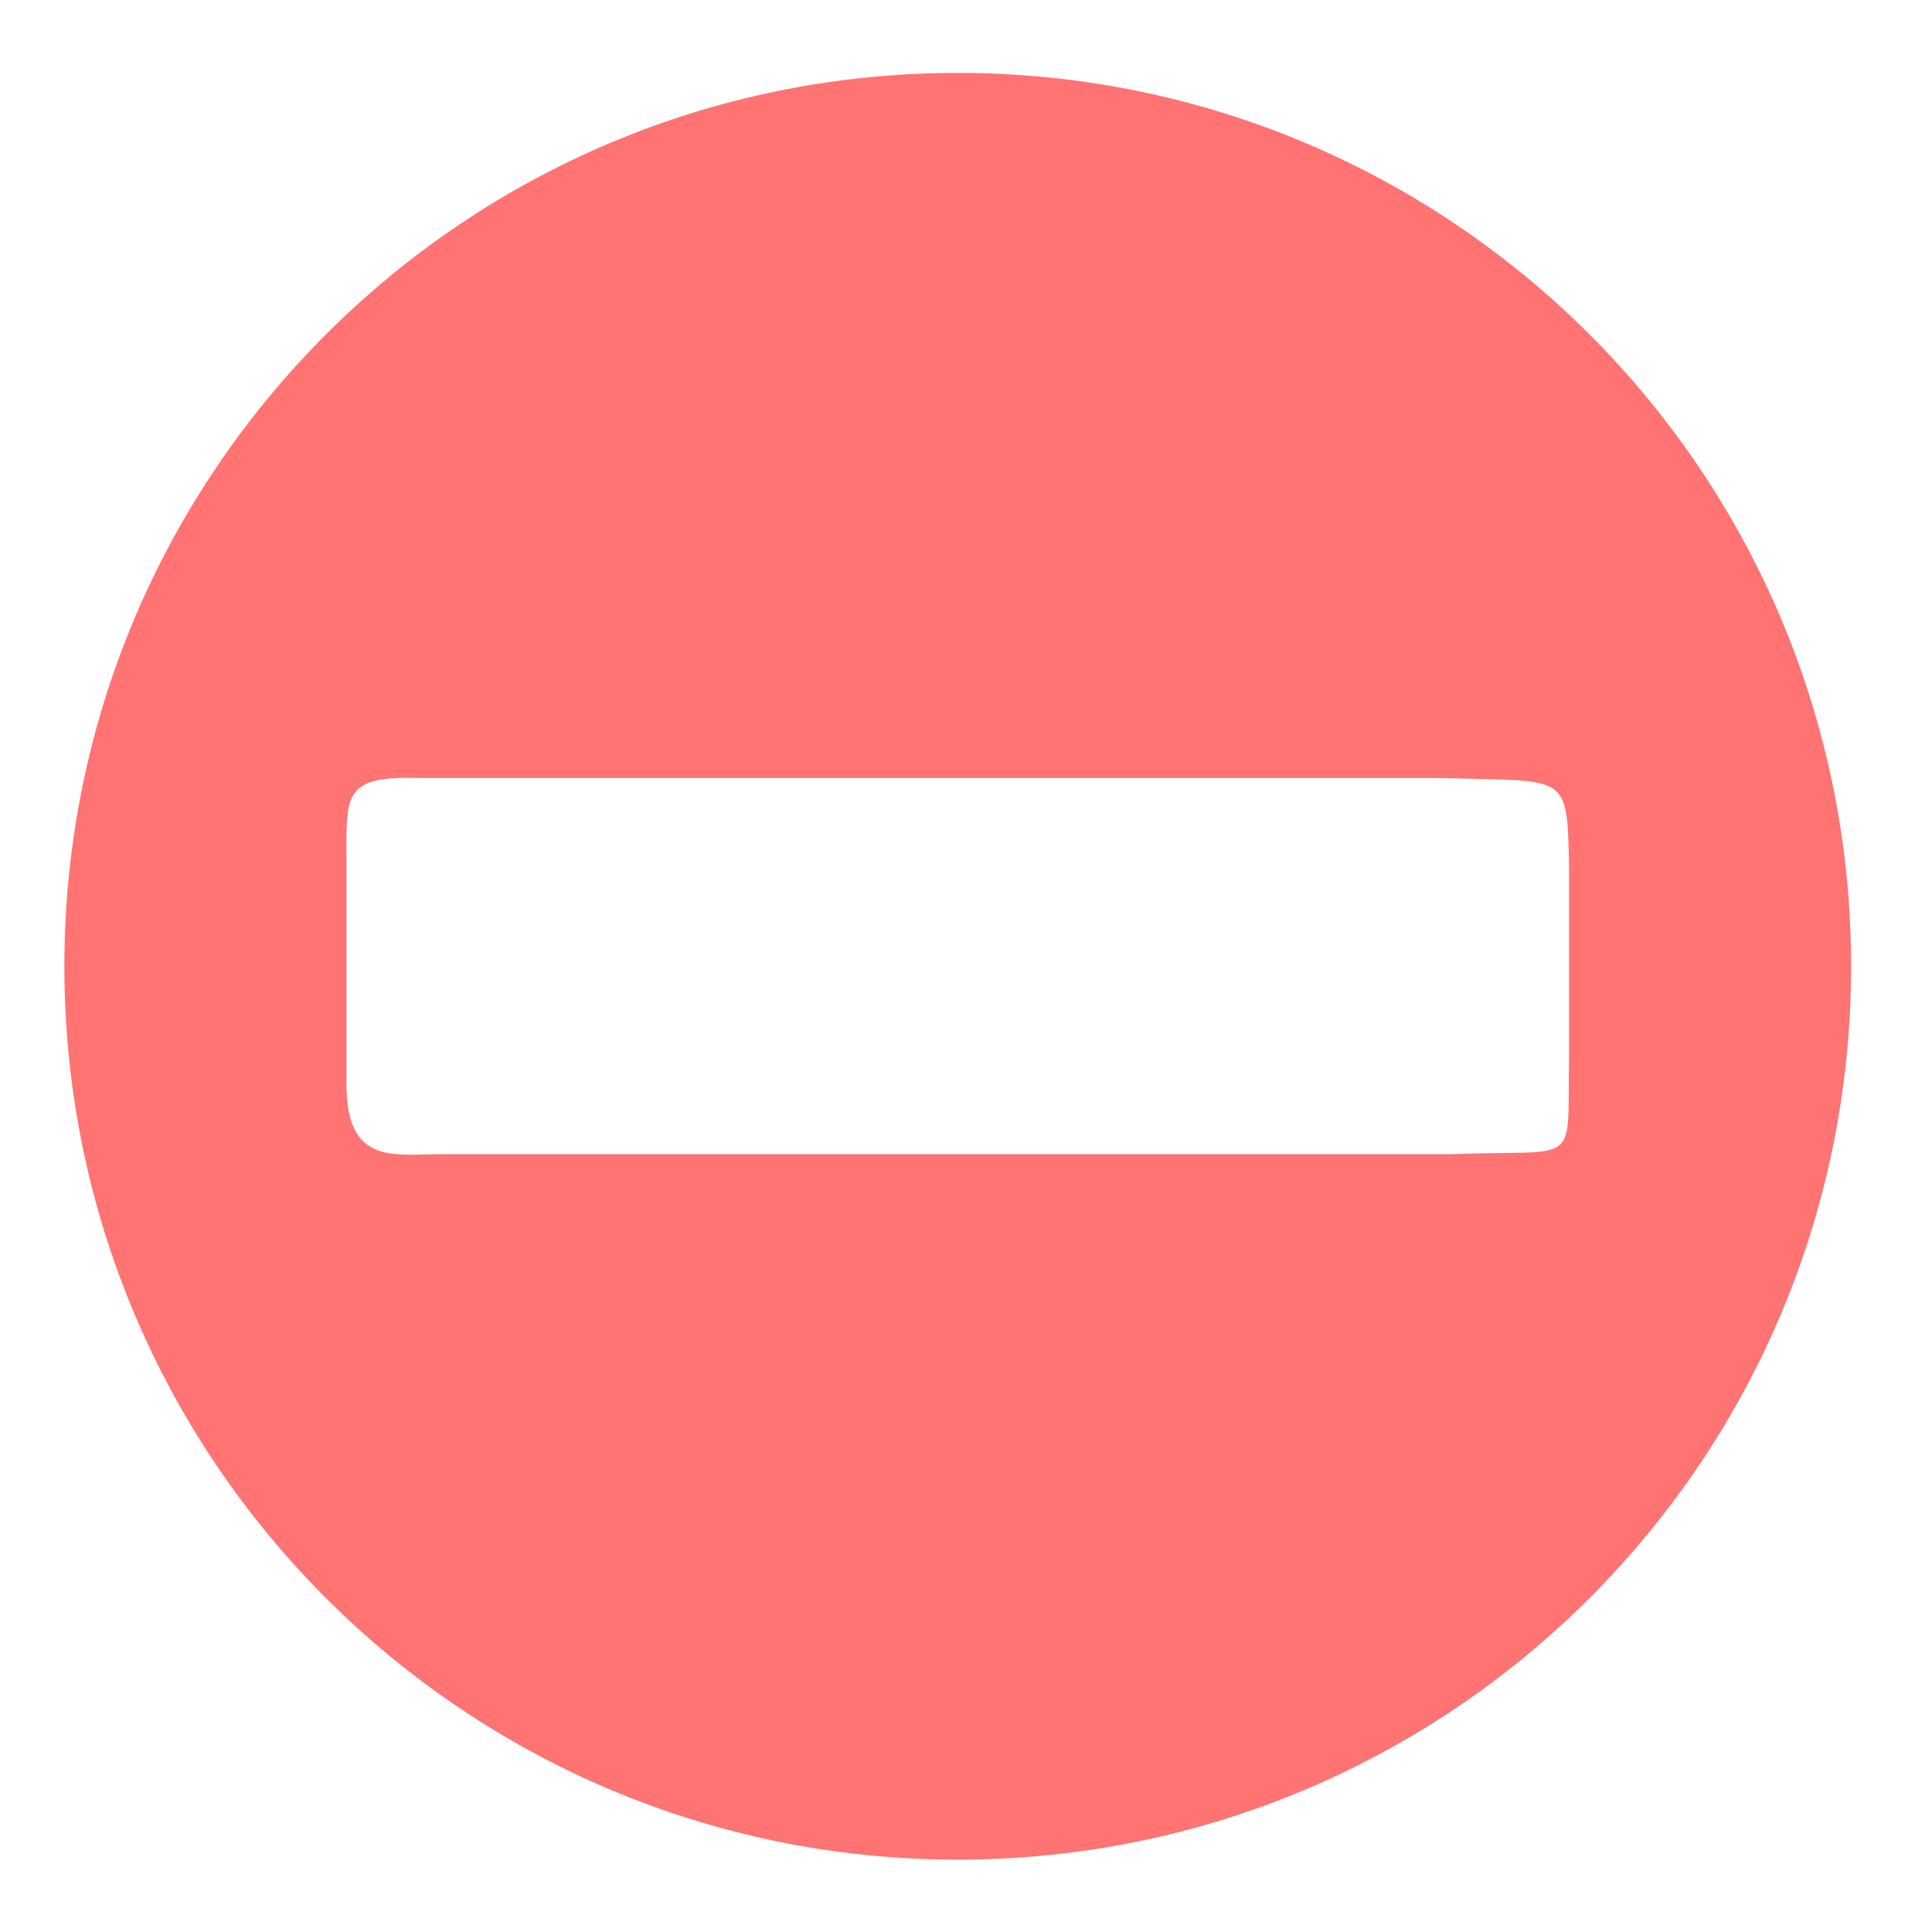
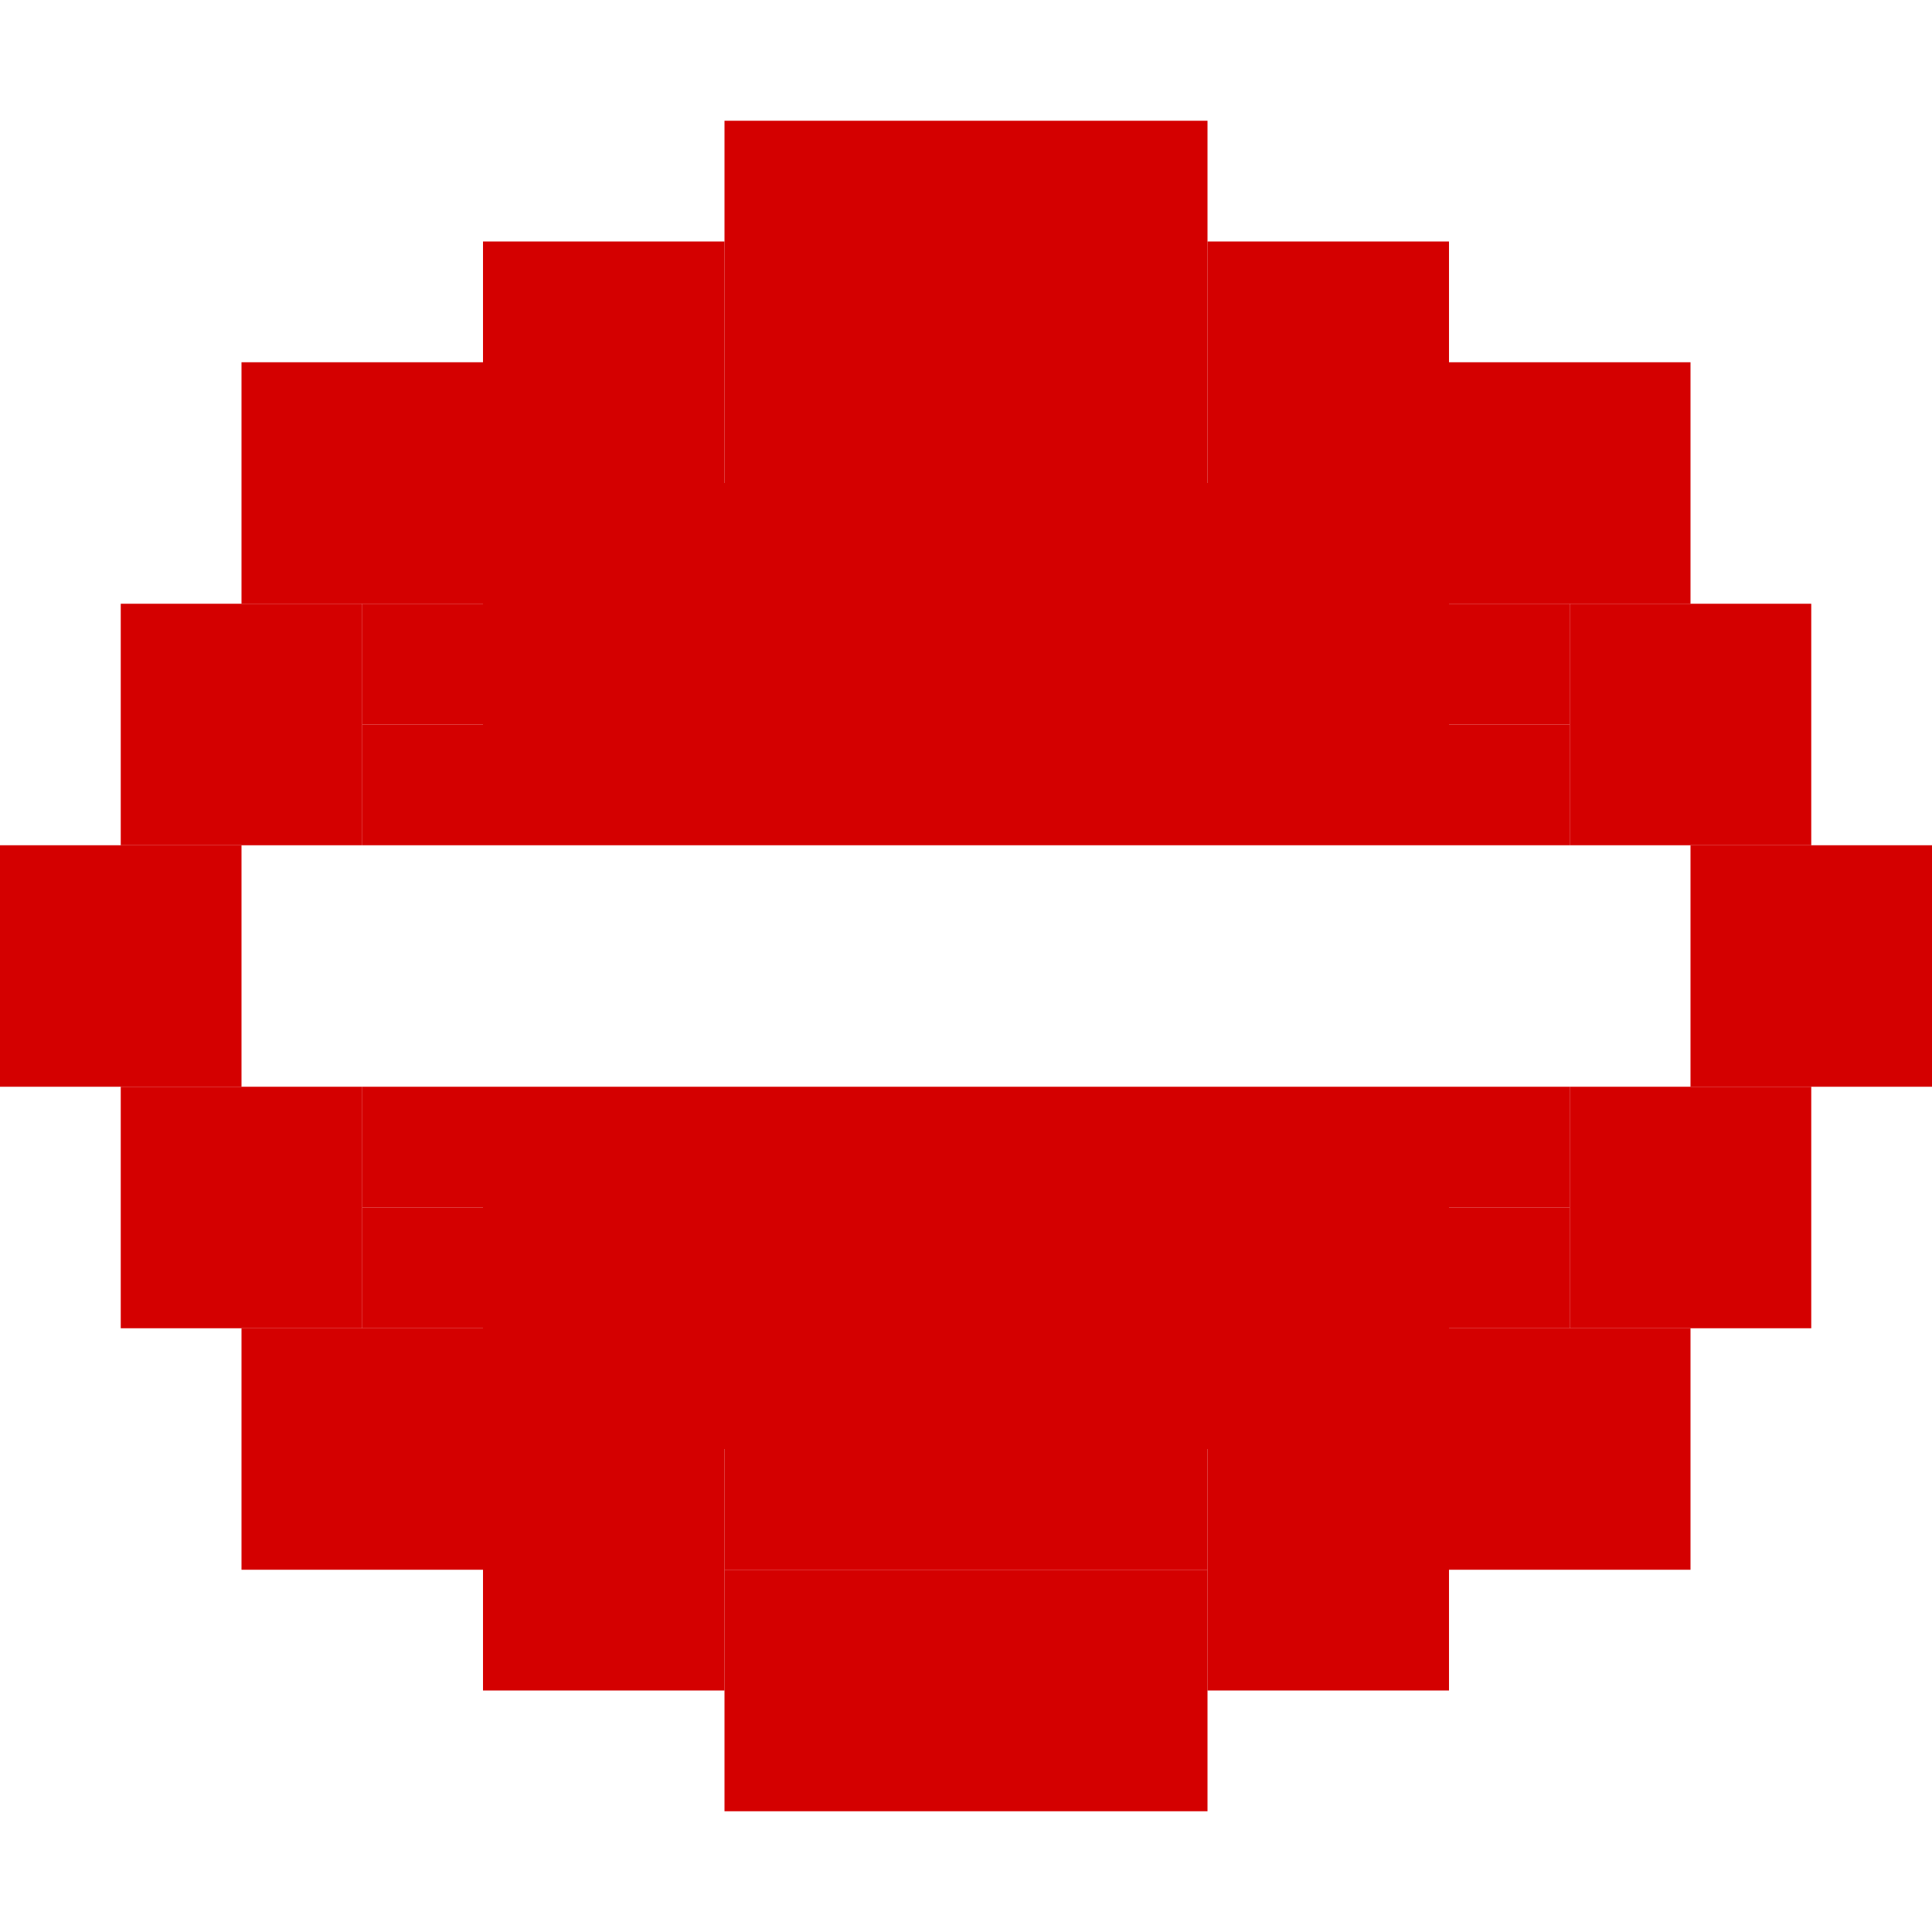
- <svg xmlns="http://www.w3.org/2000/svg" width="256" height="256" viewBox="0 0 256 256" xml:space="preserve" id="svg2" version="1.1">
-   <defs id="defs17">
- 		
- 	
- 			
- 			
- 			
- 		</defs>
-   <path style="fill:#ff7373;fill-opacity:1;fill-rule:nonzero;stroke:none" d="m 126.903,9.659 c -65.42,0 -118.375,52.955 -118.375,118.375 0,65.42 52.955,118.375 118.375,118.375 65.42,0 118.375,-52.955 118.375,-118.375 0,-65.42 -52.955,-118.375 -118.375,-118.375 z m -71.284,93.438 135.41,0 c 16.689,0.487 16.61,-0.833 16.874,11.501 l 0,25.522 c -0.263,14.926 1.723,12.111 -15.81,12.82 l -134.347,0 c -6.005,0.106 -11.689,1.013 -11.843,-8.921 l 0,-30.839 c -0.044,-8.033 -0.09,-10.438 9.716,-10.083 z" id="path7-7" />
+ <svg xmlns="http://www.w3.org/2000/svg" width="256" height="256" viewBox="0 0 256 256" id="svg2" version="1.1">
+   <defs id="defs4" />
+   <g id="layer1" transform="translate(0,-796.3622)">
+     <rect style="fill:#d40000;fill-opacity:1;stroke:none" id="rect3082" width="32" height="48" x="96" y="812.362" />
+     <rect style="fill:#d40000;fill-opacity:1;stroke:none" id="rect3082-0" width="32" height="48" x="128" y="812.362" />
+     <rect style="fill:#d40000;fill-opacity:1;stroke:none" id="rect3082-0-5" width="32" height="32" x="160" y="828.362" />
+     <rect style="fill:#d40000;fill-opacity:1;stroke:none" id="rect3082-0-0" width="32" height="32" x="192" y="844.362" />
+     <rect style="fill:#d40000;fill-opacity:1;stroke:none" id="rect3082-0-7" width="32" height="32" x="224" y="908.362" />
+     <rect style="fill:#d40000;fill-opacity:1;stroke:none" id="rect3082-0-6" width="32" height="32" x="208" y="876.362" />
+     <rect style="fill:#d40000;fill-opacity:1;stroke:none" id="rect3082-0-9" width="32" height="32" x="208" y="940.362" />
+     <rect style="fill:#d40000;fill-opacity:1;stroke:none" id="rect3082-0-60" width="32" height="32" x="192" y="972.362" />
+     <rect style="fill:#d40000;fill-opacity:1;stroke:none" id="rect3082-0-60-3" width="32" height="32" x="160" y="988.362" />
+     <rect style="fill:#d40000;fill-opacity:1;stroke:none" id="rect3082-0-60-3-6" width="32" height="32" x="128" y="1004.362" />
+     <rect style="fill:#d40000;fill-opacity:1;stroke:none" id="rect3082-0-60-3-6-4" width="32" height="32" x="96" y="1004.362" />
+     <rect style="fill:#d40000;fill-opacity:1;stroke:none" id="rect3082-0-5-3" width="32" height="32" x="-96" y="828.362" transform="scale(-1,1)" />
+     <rect style="fill:#d40000;fill-opacity:1;stroke:none" id="rect3082-0-0-5" width="32" height="32" x="-64" y="844.362" transform="scale(-1,1)" />
+     <rect style="fill:#d40000;fill-opacity:1;stroke:none" id="rect3082-0-7-9" width="32" height="32" x="-32" y="908.362" transform="scale(-1,1)" />
+     <rect style="fill:#d40000;fill-opacity:1;stroke:none" id="rect3082-0-6-9" width="32" height="32" x="-48" y="876.362" transform="scale(-1,1)" />
+     <rect style="fill:#d40000;fill-opacity:1;stroke:none" id="rect3082-0-9-1" width="32" height="32" x="-48" y="940.362" transform="scale(-1,1)" />
+     <rect style="fill:#d40000;fill-opacity:1;stroke:none" id="rect3082-0-60-8" width="32" height="32" x="-64" y="972.362" transform="scale(-1,1)" />
+     <rect style="fill:#d40000;fill-opacity:1;stroke:none" id="rect3082-0-60-3-7" width="32" height="32" x="-96" y="988.362" transform="scale(-1,1)" />
+     <rect style="fill:#d40000;fill-opacity:1;stroke:none" id="rect3360" width="128" height="48" x="64" y="860.362" />
+     <rect style="fill:#d40000;fill-opacity:1;stroke:none" id="rect3360-46" width="16" height="16" x="48" y="876.362" />
+     <rect style="fill:#d40000;fill-opacity:1;stroke:none" id="rect3360-5" width="16" height="16" x="192" y="956.362" />
+     <rect style="fill:#d40000;fill-opacity:1;stroke:none" id="rect3360-95" width="64" height="16" x="96" y="988.362" />
+     <rect style="fill:#d40000;fill-opacity:1;stroke:none" id="rect3360-46-0" width="16" height="16" x="48" y="956.362" />
+     <rect style="fill:#d40000;fill-opacity:1;stroke:none" id="rect3360-46-4" width="16" height="16" x="192" y="876.362" />
+     <rect style="fill:#d40000;fill-opacity:1;stroke:none" id="rect3360-6" width="128" height="48" x="64" y="940.362" />
+     <rect style="fill:#d40000;fill-opacity:1;stroke:none" id="rect3360-46-0-8" width="16" height="16" x="48" y="940.362" />
+     <rect style="fill:#d40000;fill-opacity:1;stroke:none" id="rect3360-46-0-9" width="16" height="16" x="48" y="892.362" />
+     <rect style="fill:#d40000;fill-opacity:1;stroke:none" id="rect3360-46-0-1" width="16" height="16" x="192" y="892.362" />
+     <rect style="fill:#d40000;fill-opacity:1;stroke:none" id="rect3360-46-0-5" width="16" height="16" x="192" y="940.362" />
+   </g>
+   <g id="layer2" />
</svg>
